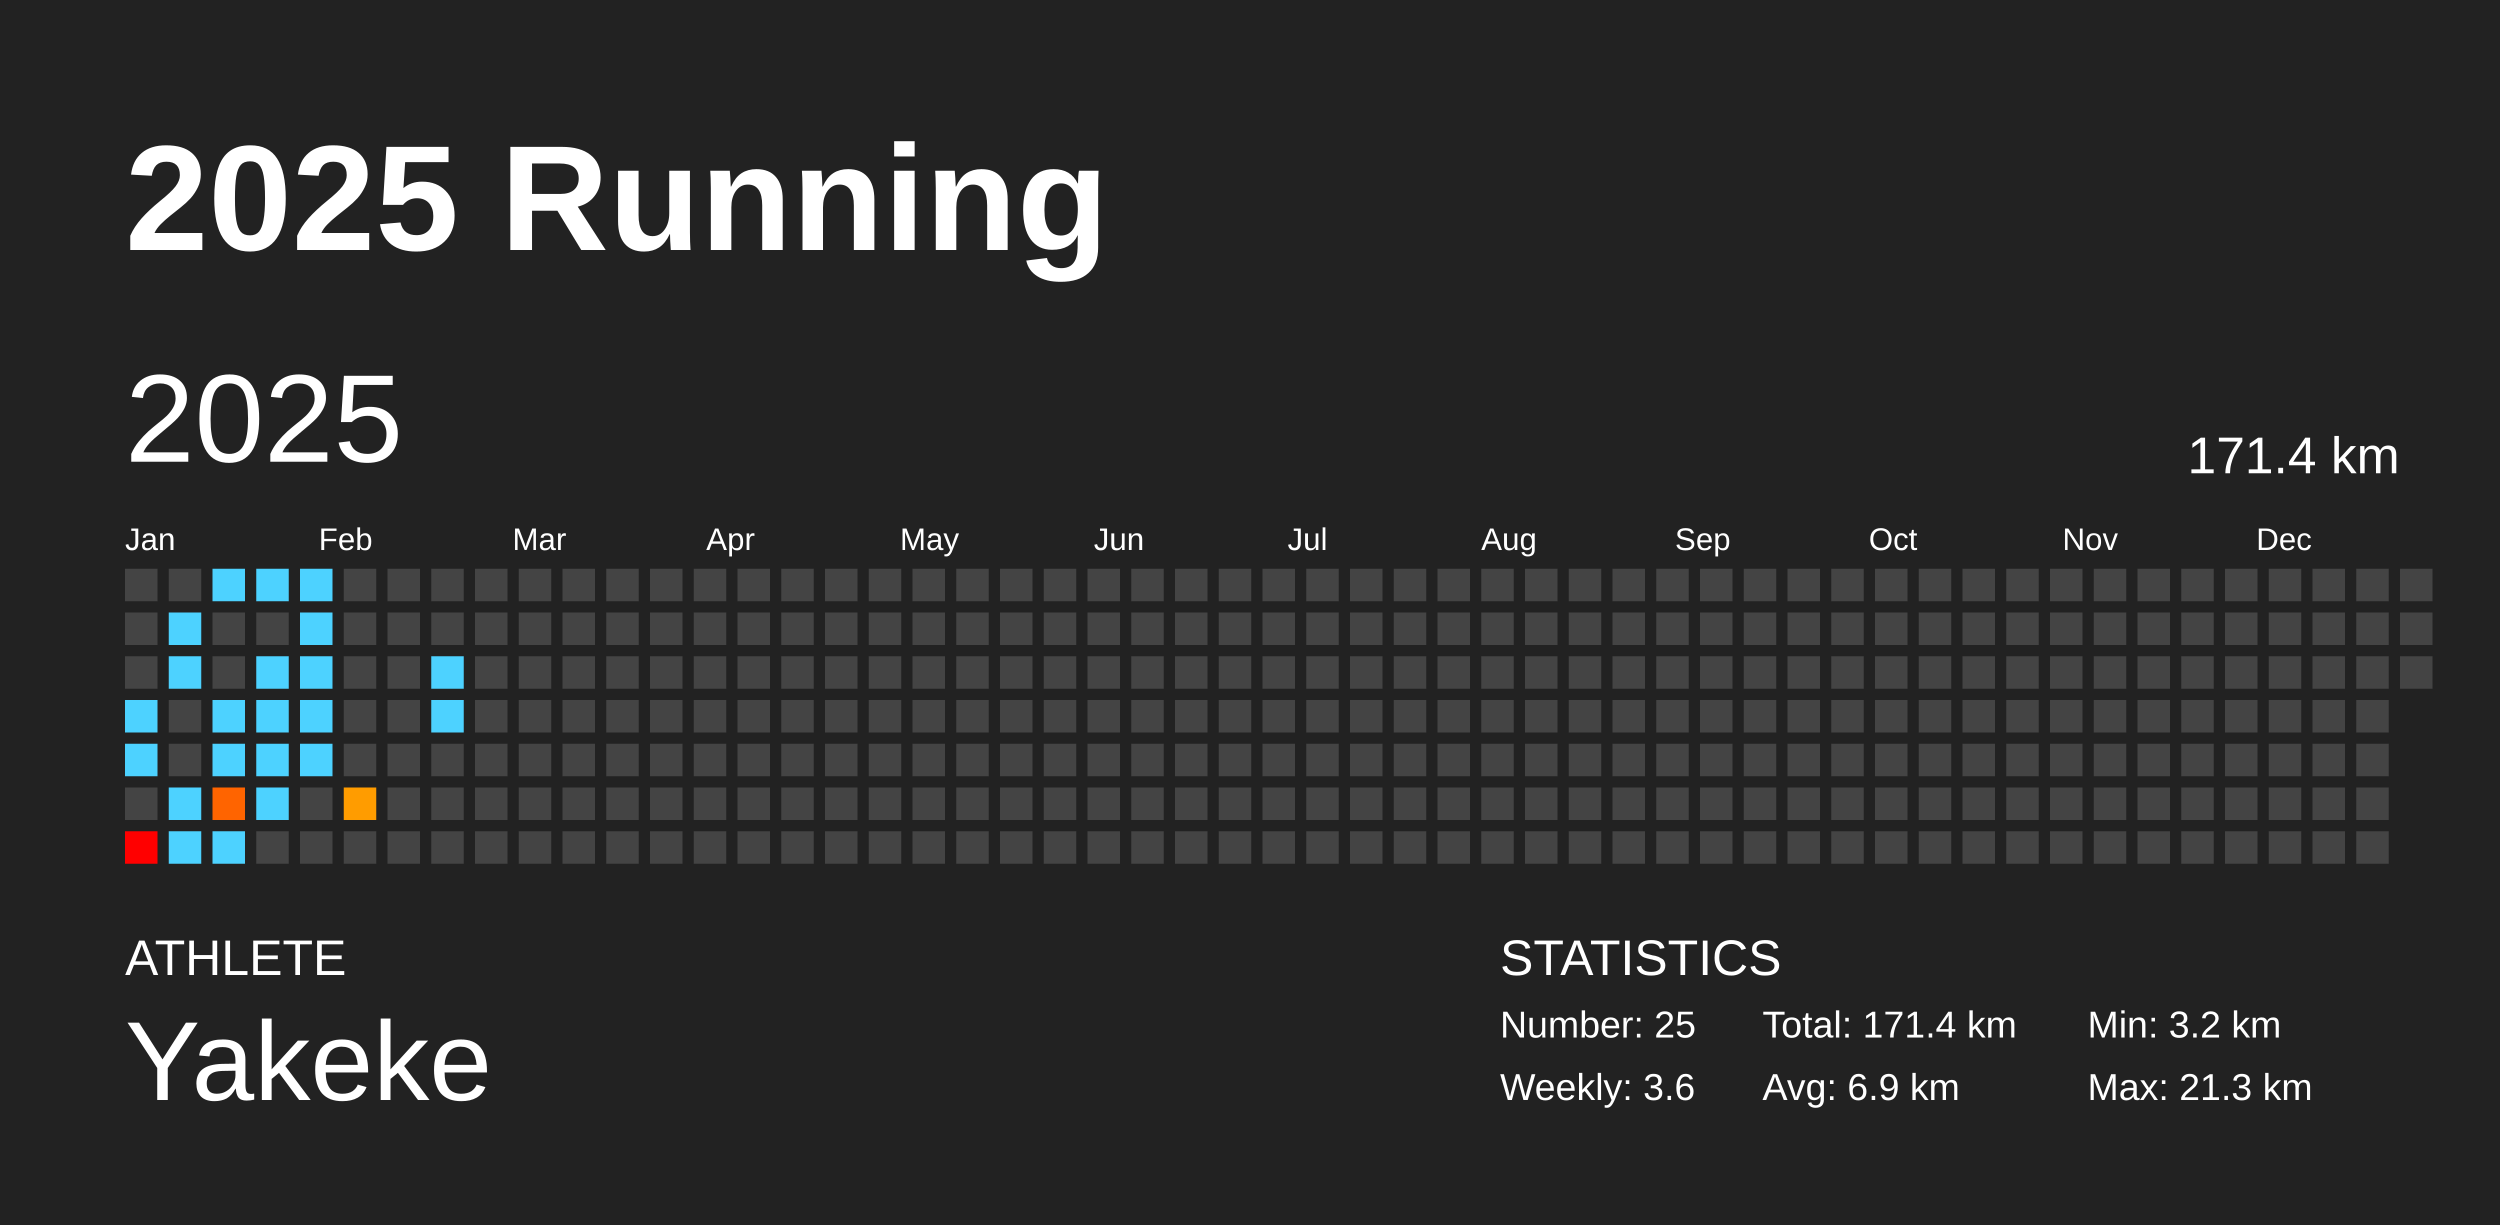
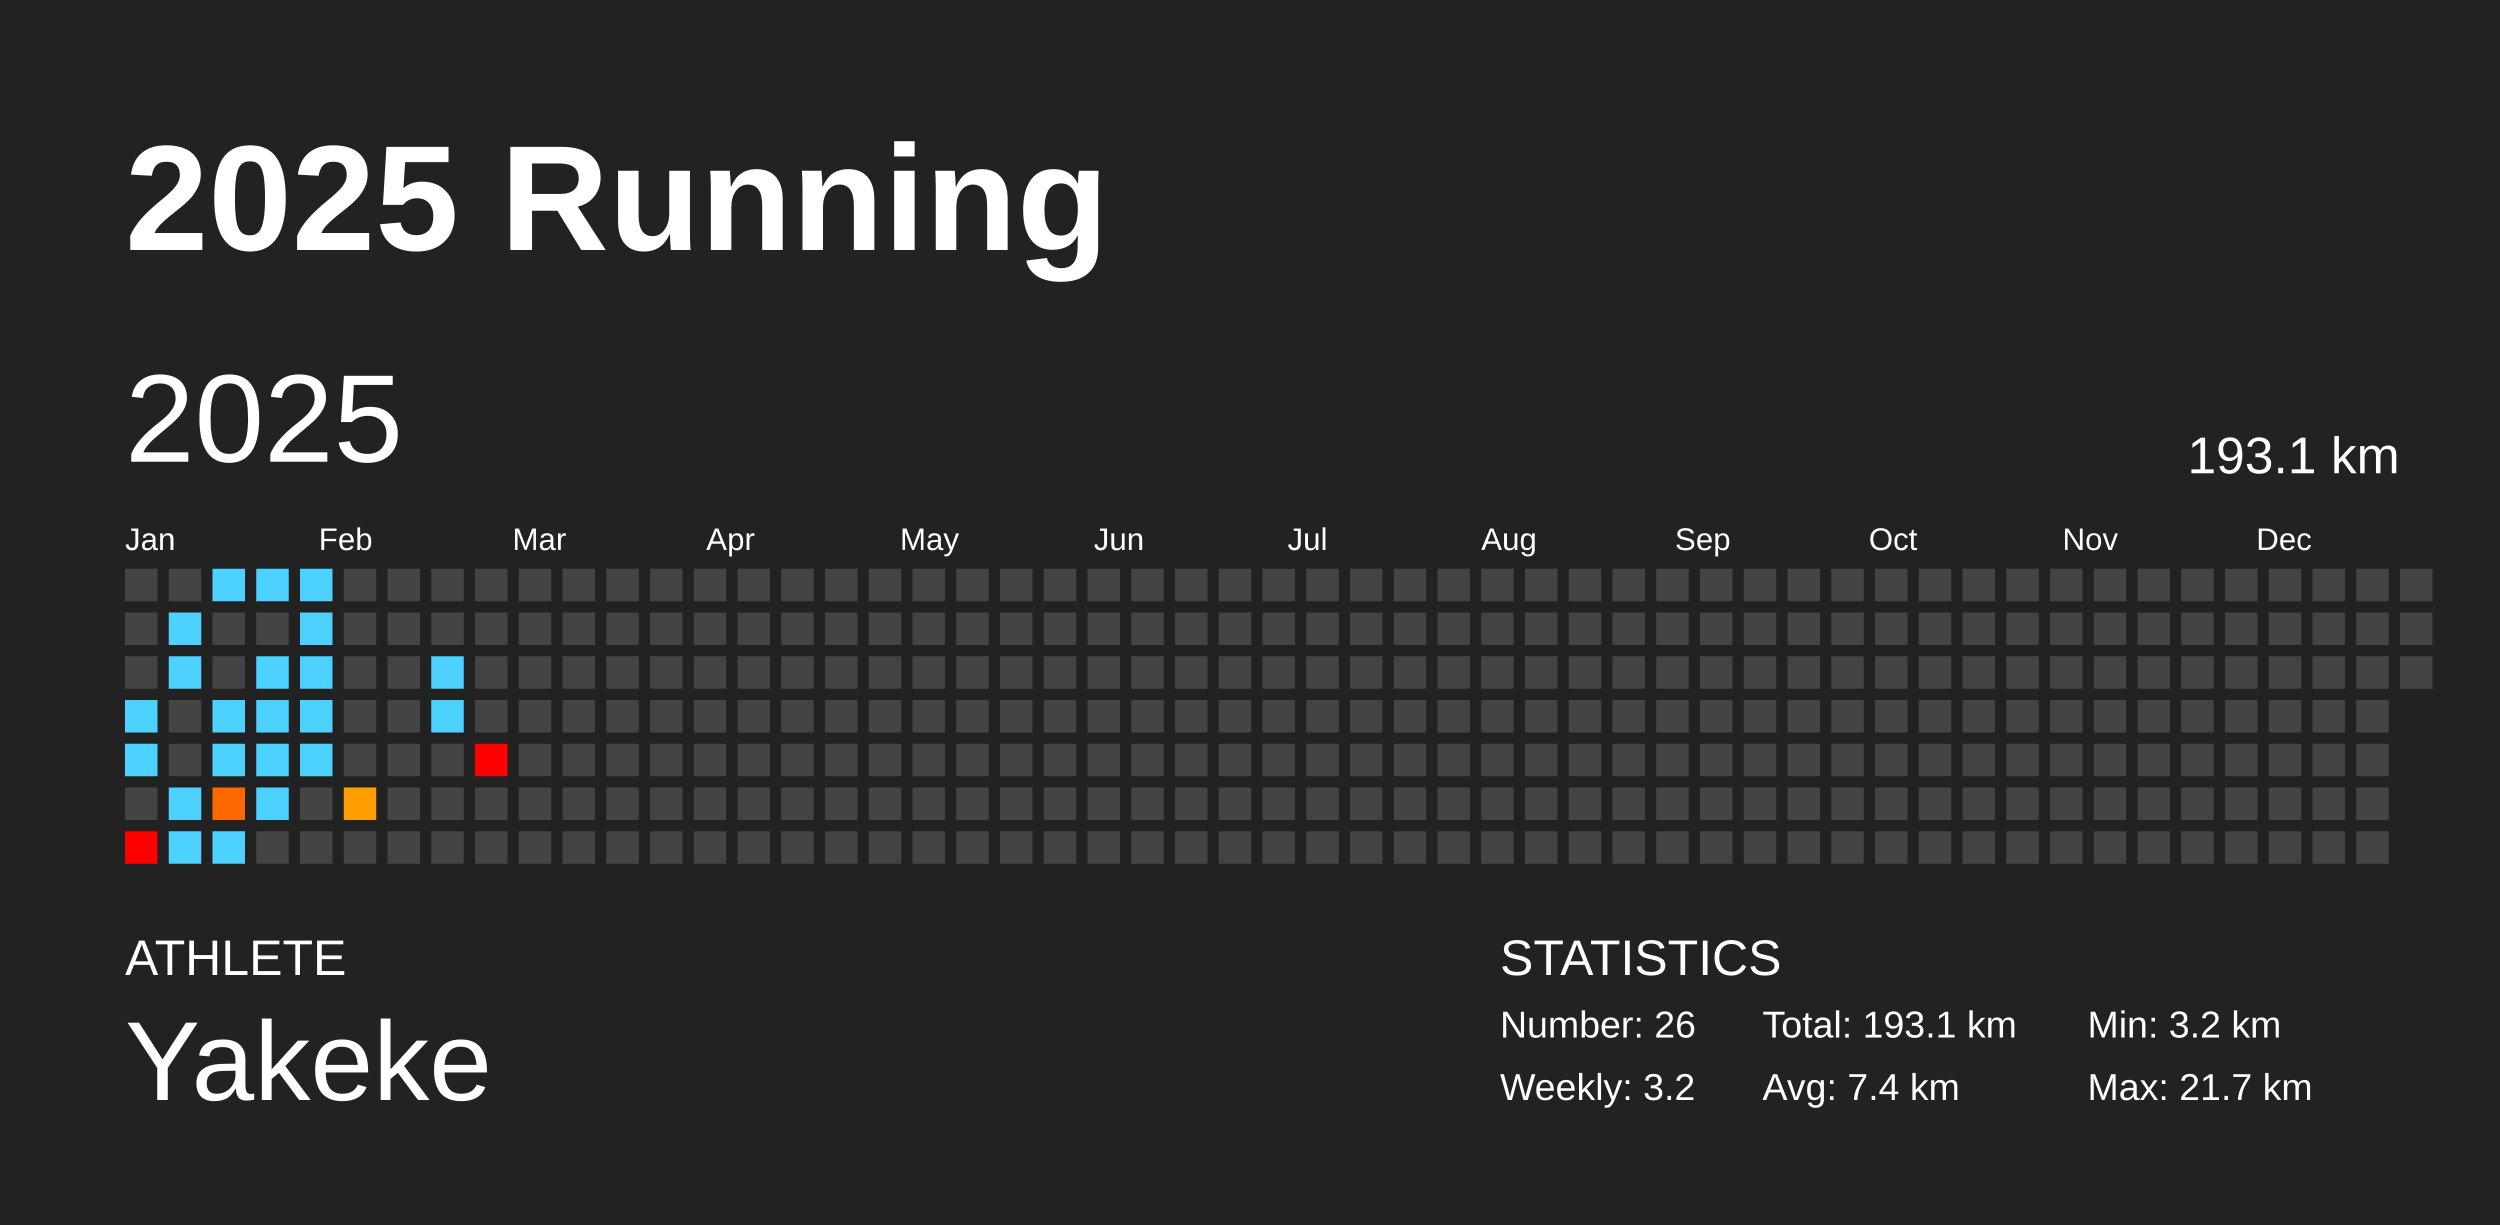
<svg xmlns="http://www.w3.org/2000/svg" baseProfile="full" height="98mm" version="1.1" viewBox="0,0,200,98" width="200mm">
  <defs />
  <rect fill="#222222" height="98" width="200" x="0" y="0" />
  <text fill="#FFFFFF" style="font-size:12px; font-family:Arial; font-weight:bold;" x="10" y="20">2025 Running</text>
  <text fill="#FFFFFF" style="font-size:4px; font-family:Arial" x="10" y="78">ATHLETE</text>
  <text fill="#FFFFFF" style="font-size:9px; font-family:Arial" x="10" y="88">Yakeke</text>
  <text fill="#FFFFFF" style="font-size:4px; font-family:Arial" x="120" y="78">STATISTICS</text>
-   <text fill="#FFFFFF" style="font-size:3px; font-family:Arial" x="120" y="83">Number: 25</text>
-   <text fill="#FFFFFF" style="font-size:3px; font-family:Arial" x="120" y="88">Weekly: 3.6</text>
-   <text fill="#FFFFFF" style="font-size:3px; font-family:Arial" x="141" y="83">Total: 171.4 km</text>
-   <text fill="#FFFFFF" style="font-size:3px; font-family:Arial" x="141" y="88">Avg: 6.9 km</text>
+   <text fill="#FFFFFF" style="font-size:3px; font-family:Arial" x="120" y="83">Number: 26</text>
+   <text fill="#FFFFFF" style="font-size:3px; font-family:Arial" x="120" y="88">Weekly: 3.2</text>
+   <text fill="#FFFFFF" style="font-size:3px; font-family:Arial" x="141" y="83">Total: 193.1 km</text>
+   <text fill="#FFFFFF" style="font-size:3px; font-family:Arial" x="141" y="88">Avg: 7.4 km</text>
  <text fill="#FFFFFF" style="font-size:3px; font-family:Arial" x="167" y="83">Min: 3.2 km</text>
-   <text fill="#FFFFFF" style="font-size:3px; font-family:Arial" x="167" y="88">Max: 21.3 km</text>
+   <text fill="#FFFFFF" style="font-size:3px; font-family:Arial" x="167" y="88">Max: 21.7 km</text>
  <text dominant-baseline="hanging" fill="#FFFFFF" style="font-size:10.0px; font-family:Arial;" x="10" y="30">2025</text>
-   <text dominant-baseline="hanging" fill="#FFFFFF" style="font-size:4.125px; font-family:Arial;" x="175" y="35">171.4 km</text>
+   <text dominant-baseline="hanging" fill="#FFFFFF" style="font-size:4.125px; font-family:Arial;" x="175" y="35">193.1 km</text>
  <text fill="#FFFFFF" style="font-size:2.5px; font-family:Arial" x="10.0" y="44">Jan</text>
  <text fill="#FFFFFF" style="font-size:2.5px; font-family:Arial" x="25.5" y="44">Feb</text>
  <text fill="#FFFFFF" style="font-size:2.5px; font-family:Arial" x="41.0" y="44">Mar</text>
  <text fill="#FFFFFF" style="font-size:2.5px; font-family:Arial" x="56.5" y="44">Apr</text>
  <text fill="#FFFFFF" style="font-size:2.5px; font-family:Arial" x="72.0" y="44">May</text>
  <text fill="#FFFFFF" style="font-size:2.5px; font-family:Arial" x="87.5" y="44">Jun</text>
  <text fill="#FFFFFF" style="font-size:2.5px; font-family:Arial" x="103.0" y="44">Jul</text>
  <text fill="#FFFFFF" style="font-size:2.5px; font-family:Arial" x="118.5" y="44">Aug</text>
  <text fill="#FFFFFF" style="font-size:2.5px; font-family:Arial" x="134.0" y="44">Sep</text>
  <text fill="#FFFFFF" style="font-size:2.5px; font-family:Arial" x="149.5" y="44">Oct</text>
  <text fill="#FFFFFF" style="font-size:2.5px; font-family:Arial" x="165.0" y="44">Nov</text>
  <text fill="#FFFFFF" style="font-size:2.5px; font-family:Arial" x="180.5" y="44">Dec</text>
  <rect fill="#444444" height="2.6" width="2.6" x="10.0" y="45.5" />
  <rect fill="#444444" height="2.6" width="2.6" x="10.0" y="49.0" />
  <rect fill="#444444" height="2.6" width="2.6" x="10.0" y="52.5" />
  <rect fill="#4dd2ff" height="2.6" width="2.6" x="10.0" y="56.0" />
  <rect fill="#4dd2ff" height="2.6" width="2.6" x="10.0" y="59.5" />
  <rect fill="#444444" height="2.6" width="2.6" x="10.0" y="63.0" />
  <rect fill="red" height="2.6" width="2.6" x="10.0" y="66.5" />
  <rect fill="#444444" height="2.6" width="2.6" x="13.5" y="45.5" />
  <rect fill="#4dd2ff" height="2.6" width="2.6" x="13.5" y="49.0" />
  <rect fill="#4dd2ff" height="2.6" width="2.6" x="13.5" y="52.5" />
  <rect fill="#444444" height="2.6" width="2.6" x="13.5" y="56.0" />
  <rect fill="#444444" height="2.6" width="2.6" x="13.5" y="59.5" />
  <rect fill="#4dd2ff" height="2.6" width="2.6" x="13.5" y="63.0" />
  <rect fill="#4dd2ff" height="2.6" width="2.6" x="13.5" y="66.5" />
  <rect fill="#4dd2ff" height="2.6" width="2.6" x="17.0" y="45.5" />
  <rect fill="#444444" height="2.6" width="2.6" x="17.0" y="49.0" />
  <rect fill="#444444" height="2.6" width="2.6" x="17.0" y="52.5" />
  <rect fill="#4dd2ff" height="2.6" width="2.6" x="17.0" y="56.0" />
  <rect fill="#4dd2ff" height="2.6" width="2.6" x="17.0" y="59.5" />
-   <rect fill="#ff6400" height="2.6" width="2.6" x="17.0" y="63.0" />
+   <rect fill="#ff6700" height="2.6" width="2.6" x="17.0" y="63.0" />
  <rect fill="#4dd2ff" height="2.6" width="2.6" x="17.0" y="66.5" />
  <rect fill="#4dd2ff" height="2.6" width="2.6" x="20.5" y="45.5" />
  <rect fill="#444444" height="2.6" width="2.6" x="20.5" y="49.0" />
  <rect fill="#4dd2ff" height="2.6" width="2.6" x="20.5" y="52.5" />
  <rect fill="#4dd2ff" height="2.6" width="2.6" x="20.5" y="56.0" />
  <rect fill="#4dd2ff" height="2.6" width="2.6" x="20.5" y="59.5" />
  <rect fill="#4dd2ff" height="2.6" width="2.6" x="20.5" y="63.0" />
  <rect fill="#444444" height="2.6" width="2.6" x="20.5" y="66.5" />
  <rect fill="#4dd2ff" height="2.6" width="2.6" x="24.0" y="45.5" />
  <rect fill="#4dd2ff" height="2.6" width="2.6" x="24.0" y="49.0" />
  <rect fill="#4dd2ff" height="2.6" width="2.6" x="24.0" y="52.5" />
  <rect fill="#4dd2ff" height="2.6" width="2.6" x="24.0" y="56.0" />
  <rect fill="#4dd2ff" height="2.6" width="2.6" x="24.0" y="59.5" />
  <rect fill="#444444" height="2.6" width="2.6" x="24.0" y="63.0" />
  <rect fill="#444444" height="2.6" width="2.6" x="24.0" y="66.5" />
  <rect fill="#444444" height="2.6" width="2.6" x="27.5" y="45.5" />
  <rect fill="#444444" height="2.6" width="2.6" x="27.5" y="49.0" />
  <rect fill="#444444" height="2.6" width="2.6" x="27.5" y="52.5" />
  <rect fill="#444444" height="2.6" width="2.6" x="27.5" y="56.0" />
  <rect fill="#444444" height="2.6" width="2.6" x="27.5" y="59.5" />
-   <rect fill="#ff9c00" height="2.6" width="2.6" x="27.5" y="63.0" />
+   <rect fill="#ff9e00" height="2.6" width="2.6" x="27.5" y="63.0" />
  <rect fill="#444444" height="2.6" width="2.6" x="27.5" y="66.5" />
  <rect fill="#444444" height="2.6" width="2.6" x="31.0" y="45.5" />
  <rect fill="#444444" height="2.6" width="2.6" x="31.0" y="49.0" />
  <rect fill="#444444" height="2.6" width="2.6" x="31.0" y="52.5" />
  <rect fill="#444444" height="2.6" width="2.6" x="31.0" y="56.0" />
  <rect fill="#444444" height="2.6" width="2.6" x="31.0" y="59.5" />
  <rect fill="#444444" height="2.6" width="2.6" x="31.0" y="63.0" />
  <rect fill="#444444" height="2.6" width="2.6" x="31.0" y="66.5" />
  <rect fill="#444444" height="2.6" width="2.6" x="34.5" y="45.5" />
  <rect fill="#444444" height="2.6" width="2.6" x="34.5" y="49.0" />
  <rect fill="#4dd2ff" height="2.6" width="2.6" x="34.5" y="52.5" />
  <rect fill="#4dd2ff" height="2.6" width="2.6" x="34.5" y="56.0" />
  <rect fill="#444444" height="2.6" width="2.6" x="34.5" y="59.5" />
  <rect fill="#444444" height="2.6" width="2.6" x="34.5" y="63.0" />
  <rect fill="#444444" height="2.6" width="2.6" x="34.5" y="66.5" />
  <rect fill="#444444" height="2.6" width="2.6" x="38.0" y="45.5" />
  <rect fill="#444444" height="2.6" width="2.6" x="38.0" y="49.0" />
  <rect fill="#444444" height="2.6" width="2.6" x="38.0" y="52.5" />
  <rect fill="#444444" height="2.6" width="2.6" x="38.0" y="56.0" />
-   <rect fill="#444444" height="2.6" width="2.6" x="38.0" y="59.5" />
+   <rect fill="red" height="2.6" width="2.6" x="38.0" y="59.5" />
  <rect fill="#444444" height="2.6" width="2.6" x="38.0" y="63.0" />
  <rect fill="#444444" height="2.6" width="2.6" x="38.0" y="66.5" />
  <rect fill="#444444" height="2.6" width="2.6" x="41.5" y="45.5" />
  <rect fill="#444444" height="2.6" width="2.6" x="41.5" y="49.0" />
  <rect fill="#444444" height="2.6" width="2.6" x="41.5" y="52.5" />
  <rect fill="#444444" height="2.6" width="2.6" x="41.5" y="56.0" />
  <rect fill="#444444" height="2.6" width="2.6" x="41.5" y="59.5" />
  <rect fill="#444444" height="2.6" width="2.6" x="41.5" y="63.0" />
  <rect fill="#444444" height="2.6" width="2.6" x="41.5" y="66.5" />
  <rect fill="#444444" height="2.6" width="2.6" x="45.0" y="45.5" />
  <rect fill="#444444" height="2.6" width="2.6" x="45.0" y="49.0" />
  <rect fill="#444444" height="2.6" width="2.6" x="45.0" y="52.5" />
  <rect fill="#444444" height="2.6" width="2.6" x="45.0" y="56.0" />
  <rect fill="#444444" height="2.6" width="2.6" x="45.0" y="59.5" />
  <rect fill="#444444" height="2.6" width="2.6" x="45.0" y="63.0" />
  <rect fill="#444444" height="2.6" width="2.6" x="45.0" y="66.5" />
  <rect fill="#444444" height="2.6" width="2.6" x="48.5" y="45.5" />
  <rect fill="#444444" height="2.6" width="2.6" x="48.5" y="49.0" />
  <rect fill="#444444" height="2.6" width="2.6" x="48.5" y="52.5" />
  <rect fill="#444444" height="2.6" width="2.6" x="48.5" y="56.0" />
  <rect fill="#444444" height="2.6" width="2.6" x="48.5" y="59.5" />
  <rect fill="#444444" height="2.6" width="2.6" x="48.5" y="63.0" />
  <rect fill="#444444" height="2.6" width="2.6" x="48.5" y="66.5" />
  <rect fill="#444444" height="2.6" width="2.6" x="52.0" y="45.5" />
  <rect fill="#444444" height="2.6" width="2.6" x="52.0" y="49.0" />
  <rect fill="#444444" height="2.6" width="2.6" x="52.0" y="52.5" />
  <rect fill="#444444" height="2.6" width="2.6" x="52.0" y="56.0" />
  <rect fill="#444444" height="2.6" width="2.6" x="52.0" y="59.5" />
  <rect fill="#444444" height="2.6" width="2.6" x="52.0" y="63.0" />
  <rect fill="#444444" height="2.6" width="2.6" x="52.0" y="66.5" />
  <rect fill="#444444" height="2.6" width="2.6" x="55.5" y="45.5" />
  <rect fill="#444444" height="2.6" width="2.6" x="55.5" y="49.0" />
  <rect fill="#444444" height="2.6" width="2.6" x="55.5" y="52.5" />
  <rect fill="#444444" height="2.6" width="2.6" x="55.5" y="56.0" />
  <rect fill="#444444" height="2.6" width="2.6" x="55.5" y="59.5" />
  <rect fill="#444444" height="2.6" width="2.6" x="55.5" y="63.0" />
  <rect fill="#444444" height="2.6" width="2.6" x="55.5" y="66.5" />
  <rect fill="#444444" height="2.6" width="2.6" x="59.0" y="45.5" />
  <rect fill="#444444" height="2.6" width="2.6" x="59.0" y="49.0" />
  <rect fill="#444444" height="2.6" width="2.6" x="59.0" y="52.5" />
  <rect fill="#444444" height="2.6" width="2.6" x="59.0" y="56.0" />
  <rect fill="#444444" height="2.6" width="2.6" x="59.0" y="59.5" />
  <rect fill="#444444" height="2.6" width="2.6" x="59.0" y="63.0" />
  <rect fill="#444444" height="2.6" width="2.6" x="59.0" y="66.5" />
  <rect fill="#444444" height="2.6" width="2.6" x="62.5" y="45.5" />
  <rect fill="#444444" height="2.6" width="2.6" x="62.5" y="49.0" />
  <rect fill="#444444" height="2.6" width="2.6" x="62.5" y="52.5" />
  <rect fill="#444444" height="2.6" width="2.6" x="62.5" y="56.0" />
  <rect fill="#444444" height="2.6" width="2.6" x="62.5" y="59.5" />
  <rect fill="#444444" height="2.6" width="2.6" x="62.5" y="63.0" />
  <rect fill="#444444" height="2.6" width="2.6" x="62.5" y="66.5" />
  <rect fill="#444444" height="2.6" width="2.6" x="66.0" y="45.5" />
  <rect fill="#444444" height="2.6" width="2.6" x="66.0" y="49.0" />
  <rect fill="#444444" height="2.6" width="2.6" x="66.0" y="52.5" />
  <rect fill="#444444" height="2.6" width="2.6" x="66.0" y="56.0" />
  <rect fill="#444444" height="2.6" width="2.6" x="66.0" y="59.5" />
  <rect fill="#444444" height="2.6" width="2.6" x="66.0" y="63.0" />
  <rect fill="#444444" height="2.6" width="2.6" x="66.0" y="66.5" />
  <rect fill="#444444" height="2.6" width="2.6" x="69.5" y="45.5" />
  <rect fill="#444444" height="2.6" width="2.6" x="69.5" y="49.0" />
  <rect fill="#444444" height="2.6" width="2.6" x="69.5" y="52.5" />
  <rect fill="#444444" height="2.6" width="2.6" x="69.5" y="56.0" />
  <rect fill="#444444" height="2.6" width="2.6" x="69.5" y="59.5" />
  <rect fill="#444444" height="2.6" width="2.6" x="69.5" y="63.0" />
  <rect fill="#444444" height="2.6" width="2.6" x="69.5" y="66.5" />
  <rect fill="#444444" height="2.6" width="2.6" x="73.0" y="45.5" />
  <rect fill="#444444" height="2.6" width="2.6" x="73.0" y="49.0" />
  <rect fill="#444444" height="2.6" width="2.6" x="73.0" y="52.5" />
  <rect fill="#444444" height="2.6" width="2.6" x="73.0" y="56.0" />
  <rect fill="#444444" height="2.6" width="2.6" x="73.0" y="59.5" />
  <rect fill="#444444" height="2.6" width="2.6" x="73.0" y="63.0" />
  <rect fill="#444444" height="2.6" width="2.6" x="73.0" y="66.5" />
  <rect fill="#444444" height="2.6" width="2.6" x="76.5" y="45.5" />
  <rect fill="#444444" height="2.6" width="2.6" x="76.5" y="49.0" />
  <rect fill="#444444" height="2.6" width="2.6" x="76.5" y="52.5" />
  <rect fill="#444444" height="2.6" width="2.6" x="76.5" y="56.0" />
  <rect fill="#444444" height="2.6" width="2.6" x="76.5" y="59.5" />
  <rect fill="#444444" height="2.6" width="2.6" x="76.5" y="63.0" />
  <rect fill="#444444" height="2.6" width="2.6" x="76.5" y="66.5" />
  <rect fill="#444444" height="2.6" width="2.6" x="80.0" y="45.5" />
  <rect fill="#444444" height="2.6" width="2.6" x="80.0" y="49.0" />
  <rect fill="#444444" height="2.6" width="2.6" x="80.0" y="52.5" />
  <rect fill="#444444" height="2.6" width="2.6" x="80.0" y="56.0" />
  <rect fill="#444444" height="2.6" width="2.6" x="80.0" y="59.5" />
  <rect fill="#444444" height="2.6" width="2.6" x="80.0" y="63.0" />
  <rect fill="#444444" height="2.6" width="2.6" x="80.0" y="66.5" />
  <rect fill="#444444" height="2.6" width="2.6" x="83.5" y="45.5" />
  <rect fill="#444444" height="2.6" width="2.6" x="83.5" y="49.0" />
  <rect fill="#444444" height="2.6" width="2.6" x="83.5" y="52.5" />
  <rect fill="#444444" height="2.6" width="2.6" x="83.5" y="56.0" />
  <rect fill="#444444" height="2.6" width="2.6" x="83.5" y="59.5" />
  <rect fill="#444444" height="2.6" width="2.6" x="83.5" y="63.0" />
  <rect fill="#444444" height="2.6" width="2.6" x="83.5" y="66.5" />
  <rect fill="#444444" height="2.6" width="2.6" x="87.0" y="45.5" />
  <rect fill="#444444" height="2.6" width="2.6" x="87.0" y="49.0" />
  <rect fill="#444444" height="2.6" width="2.6" x="87.0" y="52.5" />
  <rect fill="#444444" height="2.6" width="2.6" x="87.0" y="56.0" />
  <rect fill="#444444" height="2.6" width="2.6" x="87.0" y="59.5" />
  <rect fill="#444444" height="2.6" width="2.6" x="87.0" y="63.0" />
  <rect fill="#444444" height="2.6" width="2.6" x="87.0" y="66.5" />
  <rect fill="#444444" height="2.6" width="2.6" x="90.5" y="45.5" />
  <rect fill="#444444" height="2.6" width="2.6" x="90.5" y="49.0" />
  <rect fill="#444444" height="2.6" width="2.6" x="90.5" y="52.5" />
  <rect fill="#444444" height="2.6" width="2.6" x="90.5" y="56.0" />
  <rect fill="#444444" height="2.6" width="2.6" x="90.5" y="59.5" />
  <rect fill="#444444" height="2.6" width="2.6" x="90.5" y="63.0" />
  <rect fill="#444444" height="2.6" width="2.6" x="90.5" y="66.5" />
  <rect fill="#444444" height="2.6" width="2.6" x="94.0" y="45.5" />
  <rect fill="#444444" height="2.6" width="2.6" x="94.0" y="49.0" />
  <rect fill="#444444" height="2.6" width="2.6" x="94.0" y="52.5" />
  <rect fill="#444444" height="2.6" width="2.6" x="94.0" y="56.0" />
  <rect fill="#444444" height="2.6" width="2.6" x="94.0" y="59.5" />
  <rect fill="#444444" height="2.6" width="2.6" x="94.0" y="63.0" />
  <rect fill="#444444" height="2.6" width="2.6" x="94.0" y="66.5" />
  <rect fill="#444444" height="2.6" width="2.6" x="97.5" y="45.5" />
  <rect fill="#444444" height="2.6" width="2.6" x="97.5" y="49.0" />
  <rect fill="#444444" height="2.6" width="2.6" x="97.5" y="52.5" />
  <rect fill="#444444" height="2.6" width="2.6" x="97.5" y="56.0" />
  <rect fill="#444444" height="2.6" width="2.6" x="97.5" y="59.5" />
  <rect fill="#444444" height="2.6" width="2.6" x="97.5" y="63.0" />
  <rect fill="#444444" height="2.6" width="2.6" x="97.5" y="66.5" />
  <rect fill="#444444" height="2.6" width="2.6" x="101.0" y="45.5" />
  <rect fill="#444444" height="2.6" width="2.6" x="101.0" y="49.0" />
  <rect fill="#444444" height="2.6" width="2.6" x="101.0" y="52.5" />
  <rect fill="#444444" height="2.6" width="2.6" x="101.0" y="56.0" />
  <rect fill="#444444" height="2.6" width="2.6" x="101.0" y="59.5" />
  <rect fill="#444444" height="2.6" width="2.6" x="101.0" y="63.0" />
  <rect fill="#444444" height="2.6" width="2.6" x="101.0" y="66.5" />
  <rect fill="#444444" height="2.6" width="2.6" x="104.5" y="45.5" />
  <rect fill="#444444" height="2.6" width="2.6" x="104.5" y="49.0" />
  <rect fill="#444444" height="2.6" width="2.6" x="104.5" y="52.5" />
  <rect fill="#444444" height="2.6" width="2.6" x="104.5" y="56.0" />
  <rect fill="#444444" height="2.6" width="2.6" x="104.5" y="59.5" />
  <rect fill="#444444" height="2.6" width="2.6" x="104.5" y="63.0" />
  <rect fill="#444444" height="2.6" width="2.6" x="104.5" y="66.5" />
  <rect fill="#444444" height="2.6" width="2.6" x="108.0" y="45.5" />
  <rect fill="#444444" height="2.6" width="2.6" x="108.0" y="49.0" />
  <rect fill="#444444" height="2.6" width="2.6" x="108.0" y="52.5" />
  <rect fill="#444444" height="2.6" width="2.6" x="108.0" y="56.0" />
  <rect fill="#444444" height="2.6" width="2.6" x="108.0" y="59.5" />
  <rect fill="#444444" height="2.6" width="2.6" x="108.0" y="63.0" />
  <rect fill="#444444" height="2.6" width="2.6" x="108.0" y="66.5" />
  <rect fill="#444444" height="2.6" width="2.6" x="111.5" y="45.5" />
  <rect fill="#444444" height="2.6" width="2.6" x="111.5" y="49.0" />
  <rect fill="#444444" height="2.6" width="2.6" x="111.5" y="52.5" />
  <rect fill="#444444" height="2.6" width="2.6" x="111.5" y="56.0" />
  <rect fill="#444444" height="2.6" width="2.6" x="111.5" y="59.5" />
  <rect fill="#444444" height="2.6" width="2.6" x="111.5" y="63.0" />
  <rect fill="#444444" height="2.6" width="2.6" x="111.5" y="66.5" />
  <rect fill="#444444" height="2.6" width="2.6" x="115.0" y="45.5" />
  <rect fill="#444444" height="2.6" width="2.6" x="115.0" y="49.0" />
  <rect fill="#444444" height="2.6" width="2.6" x="115.0" y="52.5" />
  <rect fill="#444444" height="2.6" width="2.6" x="115.0" y="56.0" />
  <rect fill="#444444" height="2.6" width="2.6" x="115.0" y="59.5" />
  <rect fill="#444444" height="2.6" width="2.6" x="115.0" y="63.0" />
  <rect fill="#444444" height="2.6" width="2.6" x="115.0" y="66.5" />
  <rect fill="#444444" height="2.6" width="2.6" x="118.5" y="45.5" />
  <rect fill="#444444" height="2.6" width="2.6" x="118.5" y="49.0" />
  <rect fill="#444444" height="2.6" width="2.6" x="118.5" y="52.5" />
  <rect fill="#444444" height="2.6" width="2.6" x="118.5" y="56.0" />
  <rect fill="#444444" height="2.6" width="2.6" x="118.5" y="59.5" />
  <rect fill="#444444" height="2.6" width="2.6" x="118.5" y="63.0" />
  <rect fill="#444444" height="2.6" width="2.6" x="118.5" y="66.5" />
  <rect fill="#444444" height="2.6" width="2.6" x="122.0" y="45.5" />
  <rect fill="#444444" height="2.6" width="2.6" x="122.0" y="49.0" />
  <rect fill="#444444" height="2.6" width="2.6" x="122.0" y="52.5" />
  <rect fill="#444444" height="2.6" width="2.6" x="122.0" y="56.0" />
  <rect fill="#444444" height="2.6" width="2.6" x="122.0" y="59.5" />
  <rect fill="#444444" height="2.6" width="2.6" x="122.0" y="63.0" />
  <rect fill="#444444" height="2.6" width="2.6" x="122.0" y="66.5" />
  <rect fill="#444444" height="2.6" width="2.6" x="125.5" y="45.5" />
  <rect fill="#444444" height="2.6" width="2.6" x="125.5" y="49.0" />
  <rect fill="#444444" height="2.6" width="2.6" x="125.5" y="52.5" />
  <rect fill="#444444" height="2.6" width="2.6" x="125.5" y="56.0" />
  <rect fill="#444444" height="2.6" width="2.6" x="125.5" y="59.5" />
  <rect fill="#444444" height="2.6" width="2.6" x="125.5" y="63.0" />
  <rect fill="#444444" height="2.6" width="2.6" x="125.5" y="66.5" />
  <rect fill="#444444" height="2.6" width="2.6" x="129.0" y="45.5" />
  <rect fill="#444444" height="2.6" width="2.6" x="129.0" y="49.0" />
  <rect fill="#444444" height="2.6" width="2.6" x="129.0" y="52.5" />
  <rect fill="#444444" height="2.6" width="2.6" x="129.0" y="56.0" />
  <rect fill="#444444" height="2.6" width="2.6" x="129.0" y="59.5" />
  <rect fill="#444444" height="2.6" width="2.6" x="129.0" y="63.0" />
  <rect fill="#444444" height="2.6" width="2.6" x="129.0" y="66.5" />
  <rect fill="#444444" height="2.6" width="2.6" x="132.5" y="45.5" />
  <rect fill="#444444" height="2.6" width="2.6" x="132.5" y="49.0" />
  <rect fill="#444444" height="2.6" width="2.6" x="132.5" y="52.5" />
  <rect fill="#444444" height="2.6" width="2.6" x="132.5" y="56.0" />
  <rect fill="#444444" height="2.6" width="2.6" x="132.5" y="59.5" />
  <rect fill="#444444" height="2.6" width="2.6" x="132.5" y="63.0" />
  <rect fill="#444444" height="2.6" width="2.6" x="132.5" y="66.5" />
  <rect fill="#444444" height="2.6" width="2.6" x="136.0" y="45.5" />
  <rect fill="#444444" height="2.6" width="2.6" x="136.0" y="49.0" />
  <rect fill="#444444" height="2.6" width="2.6" x="136.0" y="52.5" />
  <rect fill="#444444" height="2.6" width="2.6" x="136.0" y="56.0" />
  <rect fill="#444444" height="2.6" width="2.6" x="136.0" y="59.5" />
  <rect fill="#444444" height="2.6" width="2.6" x="136.0" y="63.0" />
  <rect fill="#444444" height="2.6" width="2.6" x="136.0" y="66.5" />
  <rect fill="#444444" height="2.6" width="2.6" x="139.5" y="45.5" />
  <rect fill="#444444" height="2.6" width="2.6" x="139.5" y="49.0" />
  <rect fill="#444444" height="2.6" width="2.6" x="139.5" y="52.5" />
  <rect fill="#444444" height="2.6" width="2.6" x="139.5" y="56.0" />
  <rect fill="#444444" height="2.6" width="2.6" x="139.5" y="59.5" />
  <rect fill="#444444" height="2.6" width="2.6" x="139.5" y="63.0" />
  <rect fill="#444444" height="2.6" width="2.6" x="139.5" y="66.5" />
  <rect fill="#444444" height="2.6" width="2.6" x="143.0" y="45.5" />
  <rect fill="#444444" height="2.6" width="2.6" x="143.0" y="49.0" />
  <rect fill="#444444" height="2.6" width="2.6" x="143.0" y="52.5" />
  <rect fill="#444444" height="2.6" width="2.6" x="143.0" y="56.0" />
  <rect fill="#444444" height="2.6" width="2.6" x="143.0" y="59.5" />
  <rect fill="#444444" height="2.6" width="2.6" x="143.0" y="63.0" />
  <rect fill="#444444" height="2.6" width="2.6" x="143.0" y="66.5" />
  <rect fill="#444444" height="2.6" width="2.6" x="146.5" y="45.5" />
  <rect fill="#444444" height="2.6" width="2.6" x="146.5" y="49.0" />
  <rect fill="#444444" height="2.6" width="2.6" x="146.5" y="52.5" />
  <rect fill="#444444" height="2.6" width="2.6" x="146.5" y="56.0" />
  <rect fill="#444444" height="2.6" width="2.6" x="146.5" y="59.5" />
  <rect fill="#444444" height="2.6" width="2.6" x="146.5" y="63.0" />
  <rect fill="#444444" height="2.6" width="2.6" x="146.5" y="66.5" />
  <rect fill="#444444" height="2.6" width="2.6" x="150.0" y="45.5" />
  <rect fill="#444444" height="2.6" width="2.6" x="150.0" y="49.0" />
  <rect fill="#444444" height="2.6" width="2.6" x="150.0" y="52.5" />
  <rect fill="#444444" height="2.6" width="2.6" x="150.0" y="56.0" />
  <rect fill="#444444" height="2.6" width="2.6" x="150.0" y="59.5" />
  <rect fill="#444444" height="2.6" width="2.6" x="150.0" y="63.0" />
  <rect fill="#444444" height="2.6" width="2.6" x="150.0" y="66.5" />
  <rect fill="#444444" height="2.6" width="2.6" x="153.5" y="45.5" />
  <rect fill="#444444" height="2.6" width="2.6" x="153.5" y="49.0" />
  <rect fill="#444444" height="2.6" width="2.6" x="153.5" y="52.5" />
  <rect fill="#444444" height="2.6" width="2.6" x="153.5" y="56.0" />
  <rect fill="#444444" height="2.6" width="2.6" x="153.5" y="59.5" />
  <rect fill="#444444" height="2.6" width="2.6" x="153.5" y="63.0" />
  <rect fill="#444444" height="2.6" width="2.6" x="153.5" y="66.5" />
  <rect fill="#444444" height="2.6" width="2.6" x="157.0" y="45.5" />
  <rect fill="#444444" height="2.6" width="2.6" x="157.0" y="49.0" />
  <rect fill="#444444" height="2.6" width="2.6" x="157.0" y="52.5" />
  <rect fill="#444444" height="2.6" width="2.6" x="157.0" y="56.0" />
  <rect fill="#444444" height="2.6" width="2.6" x="157.0" y="59.5" />
  <rect fill="#444444" height="2.6" width="2.6" x="157.0" y="63.0" />
  <rect fill="#444444" height="2.6" width="2.6" x="157.0" y="66.5" />
  <rect fill="#444444" height="2.6" width="2.6" x="160.5" y="45.5" />
  <rect fill="#444444" height="2.6" width="2.6" x="160.5" y="49.0" />
  <rect fill="#444444" height="2.6" width="2.6" x="160.5" y="52.5" />
  <rect fill="#444444" height="2.6" width="2.6" x="160.5" y="56.0" />
  <rect fill="#444444" height="2.6" width="2.6" x="160.5" y="59.5" />
  <rect fill="#444444" height="2.6" width="2.6" x="160.5" y="63.0" />
  <rect fill="#444444" height="2.6" width="2.6" x="160.5" y="66.5" />
  <rect fill="#444444" height="2.6" width="2.6" x="164.0" y="45.5" />
  <rect fill="#444444" height="2.6" width="2.6" x="164.0" y="49.0" />
  <rect fill="#444444" height="2.6" width="2.6" x="164.0" y="52.5" />
  <rect fill="#444444" height="2.6" width="2.6" x="164.0" y="56.0" />
  <rect fill="#444444" height="2.6" width="2.6" x="164.0" y="59.5" />
  <rect fill="#444444" height="2.6" width="2.6" x="164.0" y="63.0" />
  <rect fill="#444444" height="2.6" width="2.6" x="164.0" y="66.5" />
  <rect fill="#444444" height="2.6" width="2.6" x="167.5" y="45.5" />
  <rect fill="#444444" height="2.6" width="2.6" x="167.5" y="49.0" />
  <rect fill="#444444" height="2.6" width="2.6" x="167.5" y="52.5" />
  <rect fill="#444444" height="2.6" width="2.6" x="167.5" y="56.0" />
  <rect fill="#444444" height="2.6" width="2.6" x="167.5" y="59.5" />
  <rect fill="#444444" height="2.6" width="2.6" x="167.5" y="63.0" />
  <rect fill="#444444" height="2.6" width="2.6" x="167.5" y="66.5" />
  <rect fill="#444444" height="2.6" width="2.6" x="171.0" y="45.5" />
  <rect fill="#444444" height="2.6" width="2.6" x="171.0" y="49.0" />
  <rect fill="#444444" height="2.6" width="2.6" x="171.0" y="52.5" />
  <rect fill="#444444" height="2.6" width="2.6" x="171.0" y="56.0" />
  <rect fill="#444444" height="2.6" width="2.6" x="171.0" y="59.5" />
  <rect fill="#444444" height="2.6" width="2.6" x="171.0" y="63.0" />
  <rect fill="#444444" height="2.6" width="2.6" x="171.0" y="66.5" />
  <rect fill="#444444" height="2.6" width="2.6" x="174.5" y="45.5" />
  <rect fill="#444444" height="2.6" width="2.6" x="174.5" y="49.0" />
  <rect fill="#444444" height="2.6" width="2.6" x="174.5" y="52.5" />
  <rect fill="#444444" height="2.6" width="2.6" x="174.5" y="56.0" />
  <rect fill="#444444" height="2.6" width="2.6" x="174.5" y="59.5" />
  <rect fill="#444444" height="2.6" width="2.6" x="174.5" y="63.0" />
  <rect fill="#444444" height="2.6" width="2.6" x="174.5" y="66.5" />
  <rect fill="#444444" height="2.6" width="2.6" x="178.0" y="45.5" />
  <rect fill="#444444" height="2.6" width="2.6" x="178.0" y="49.0" />
  <rect fill="#444444" height="2.6" width="2.6" x="178.0" y="52.5" />
  <rect fill="#444444" height="2.6" width="2.6" x="178.0" y="56.0" />
  <rect fill="#444444" height="2.6" width="2.6" x="178.0" y="59.5" />
  <rect fill="#444444" height="2.6" width="2.6" x="178.0" y="63.0" />
  <rect fill="#444444" height="2.6" width="2.6" x="178.0" y="66.5" />
  <rect fill="#444444" height="2.6" width="2.6" x="181.5" y="45.5" />
  <rect fill="#444444" height="2.6" width="2.6" x="181.5" y="49.0" />
  <rect fill="#444444" height="2.6" width="2.6" x="181.5" y="52.5" />
  <rect fill="#444444" height="2.6" width="2.6" x="181.5" y="56.0" />
  <rect fill="#444444" height="2.6" width="2.6" x="181.5" y="59.5" />
  <rect fill="#444444" height="2.6" width="2.6" x="181.5" y="63.0" />
  <rect fill="#444444" height="2.6" width="2.6" x="181.5" y="66.5" />
  <rect fill="#444444" height="2.6" width="2.6" x="185.0" y="45.5" />
  <rect fill="#444444" height="2.6" width="2.6" x="185.0" y="49.0" />
  <rect fill="#444444" height="2.6" width="2.6" x="185.0" y="52.5" />
  <rect fill="#444444" height="2.6" width="2.6" x="185.0" y="56.0" />
  <rect fill="#444444" height="2.6" width="2.6" x="185.0" y="59.5" />
  <rect fill="#444444" height="2.6" width="2.6" x="185.0" y="63.0" />
  <rect fill="#444444" height="2.6" width="2.6" x="185.0" y="66.5" />
  <rect fill="#444444" height="2.6" width="2.6" x="188.5" y="45.5" />
  <rect fill="#444444" height="2.6" width="2.6" x="188.5" y="49.0" />
  <rect fill="#444444" height="2.6" width="2.6" x="188.5" y="52.5" />
  <rect fill="#444444" height="2.6" width="2.6" x="188.5" y="56.0" />
  <rect fill="#444444" height="2.6" width="2.6" x="188.5" y="59.5" />
  <rect fill="#444444" height="2.6" width="2.6" x="188.5" y="63.0" />
  <rect fill="#444444" height="2.6" width="2.6" x="188.5" y="66.5" />
  <rect fill="#444444" height="2.6" width="2.6" x="192.0" y="45.5" />
  <rect fill="#444444" height="2.6" width="2.6" x="192.0" y="49.0" />
  <rect fill="#444444" height="2.6" width="2.6" x="192.0" y="52.5" />
</svg>
